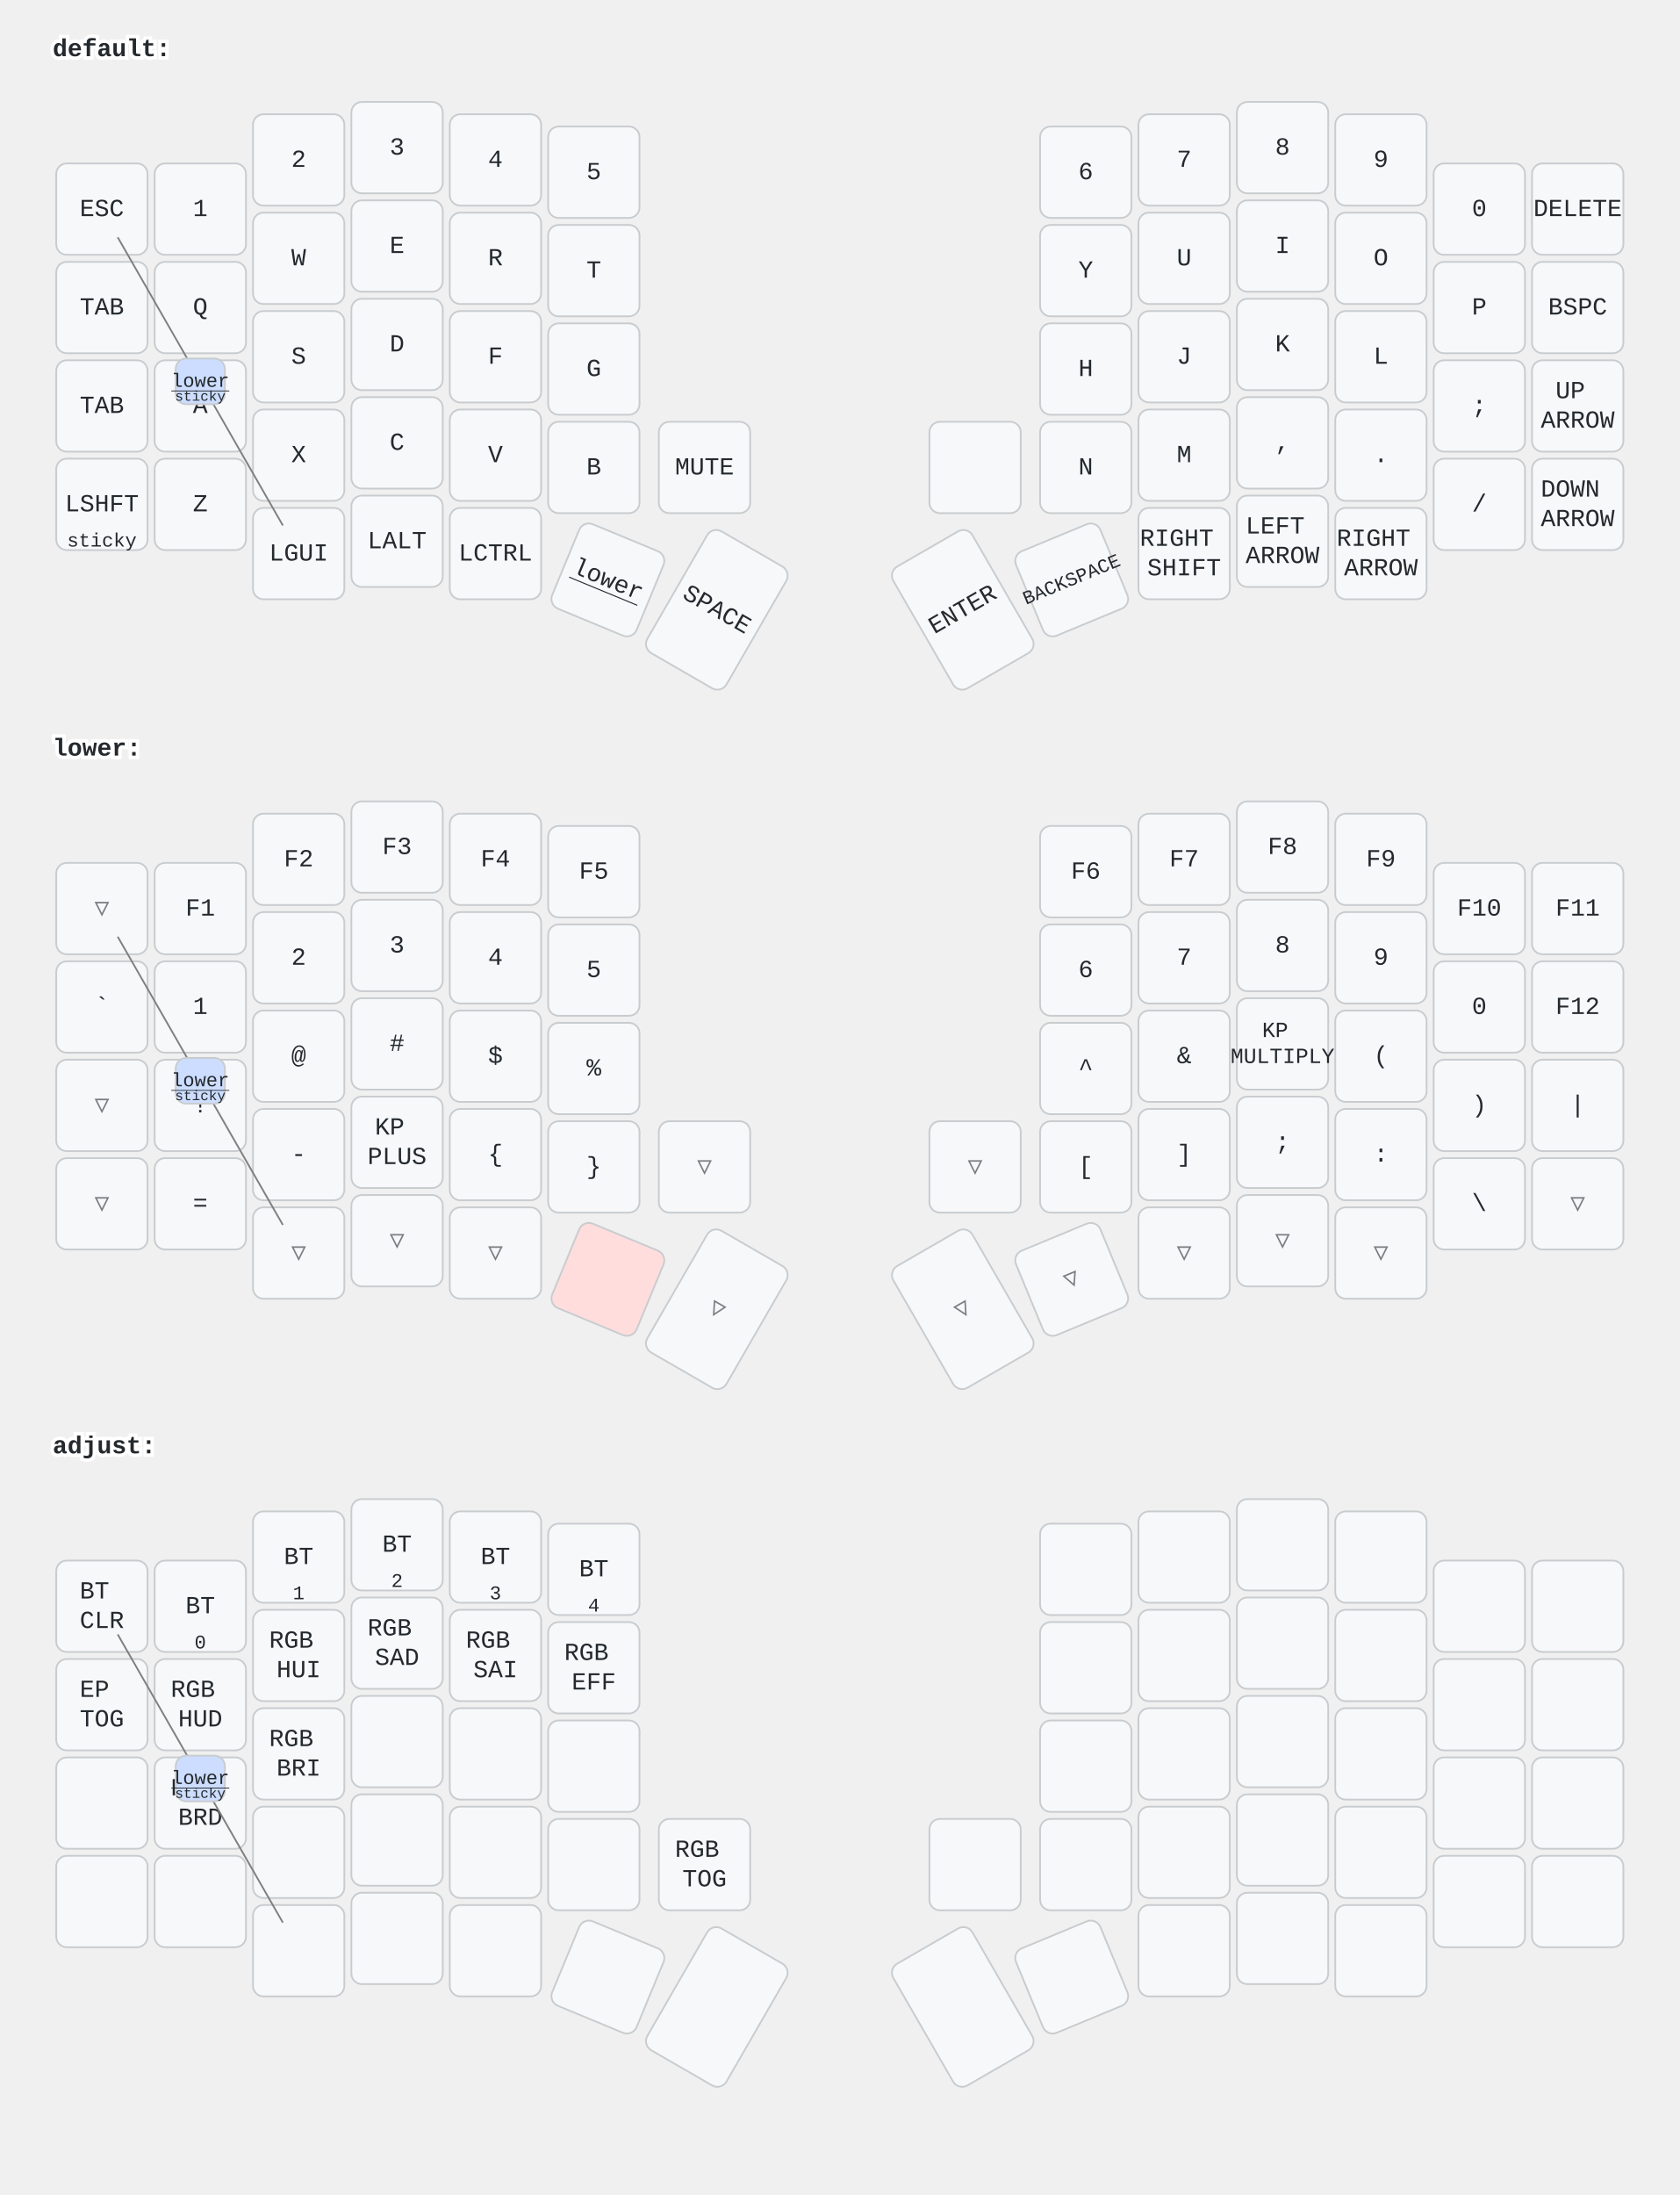
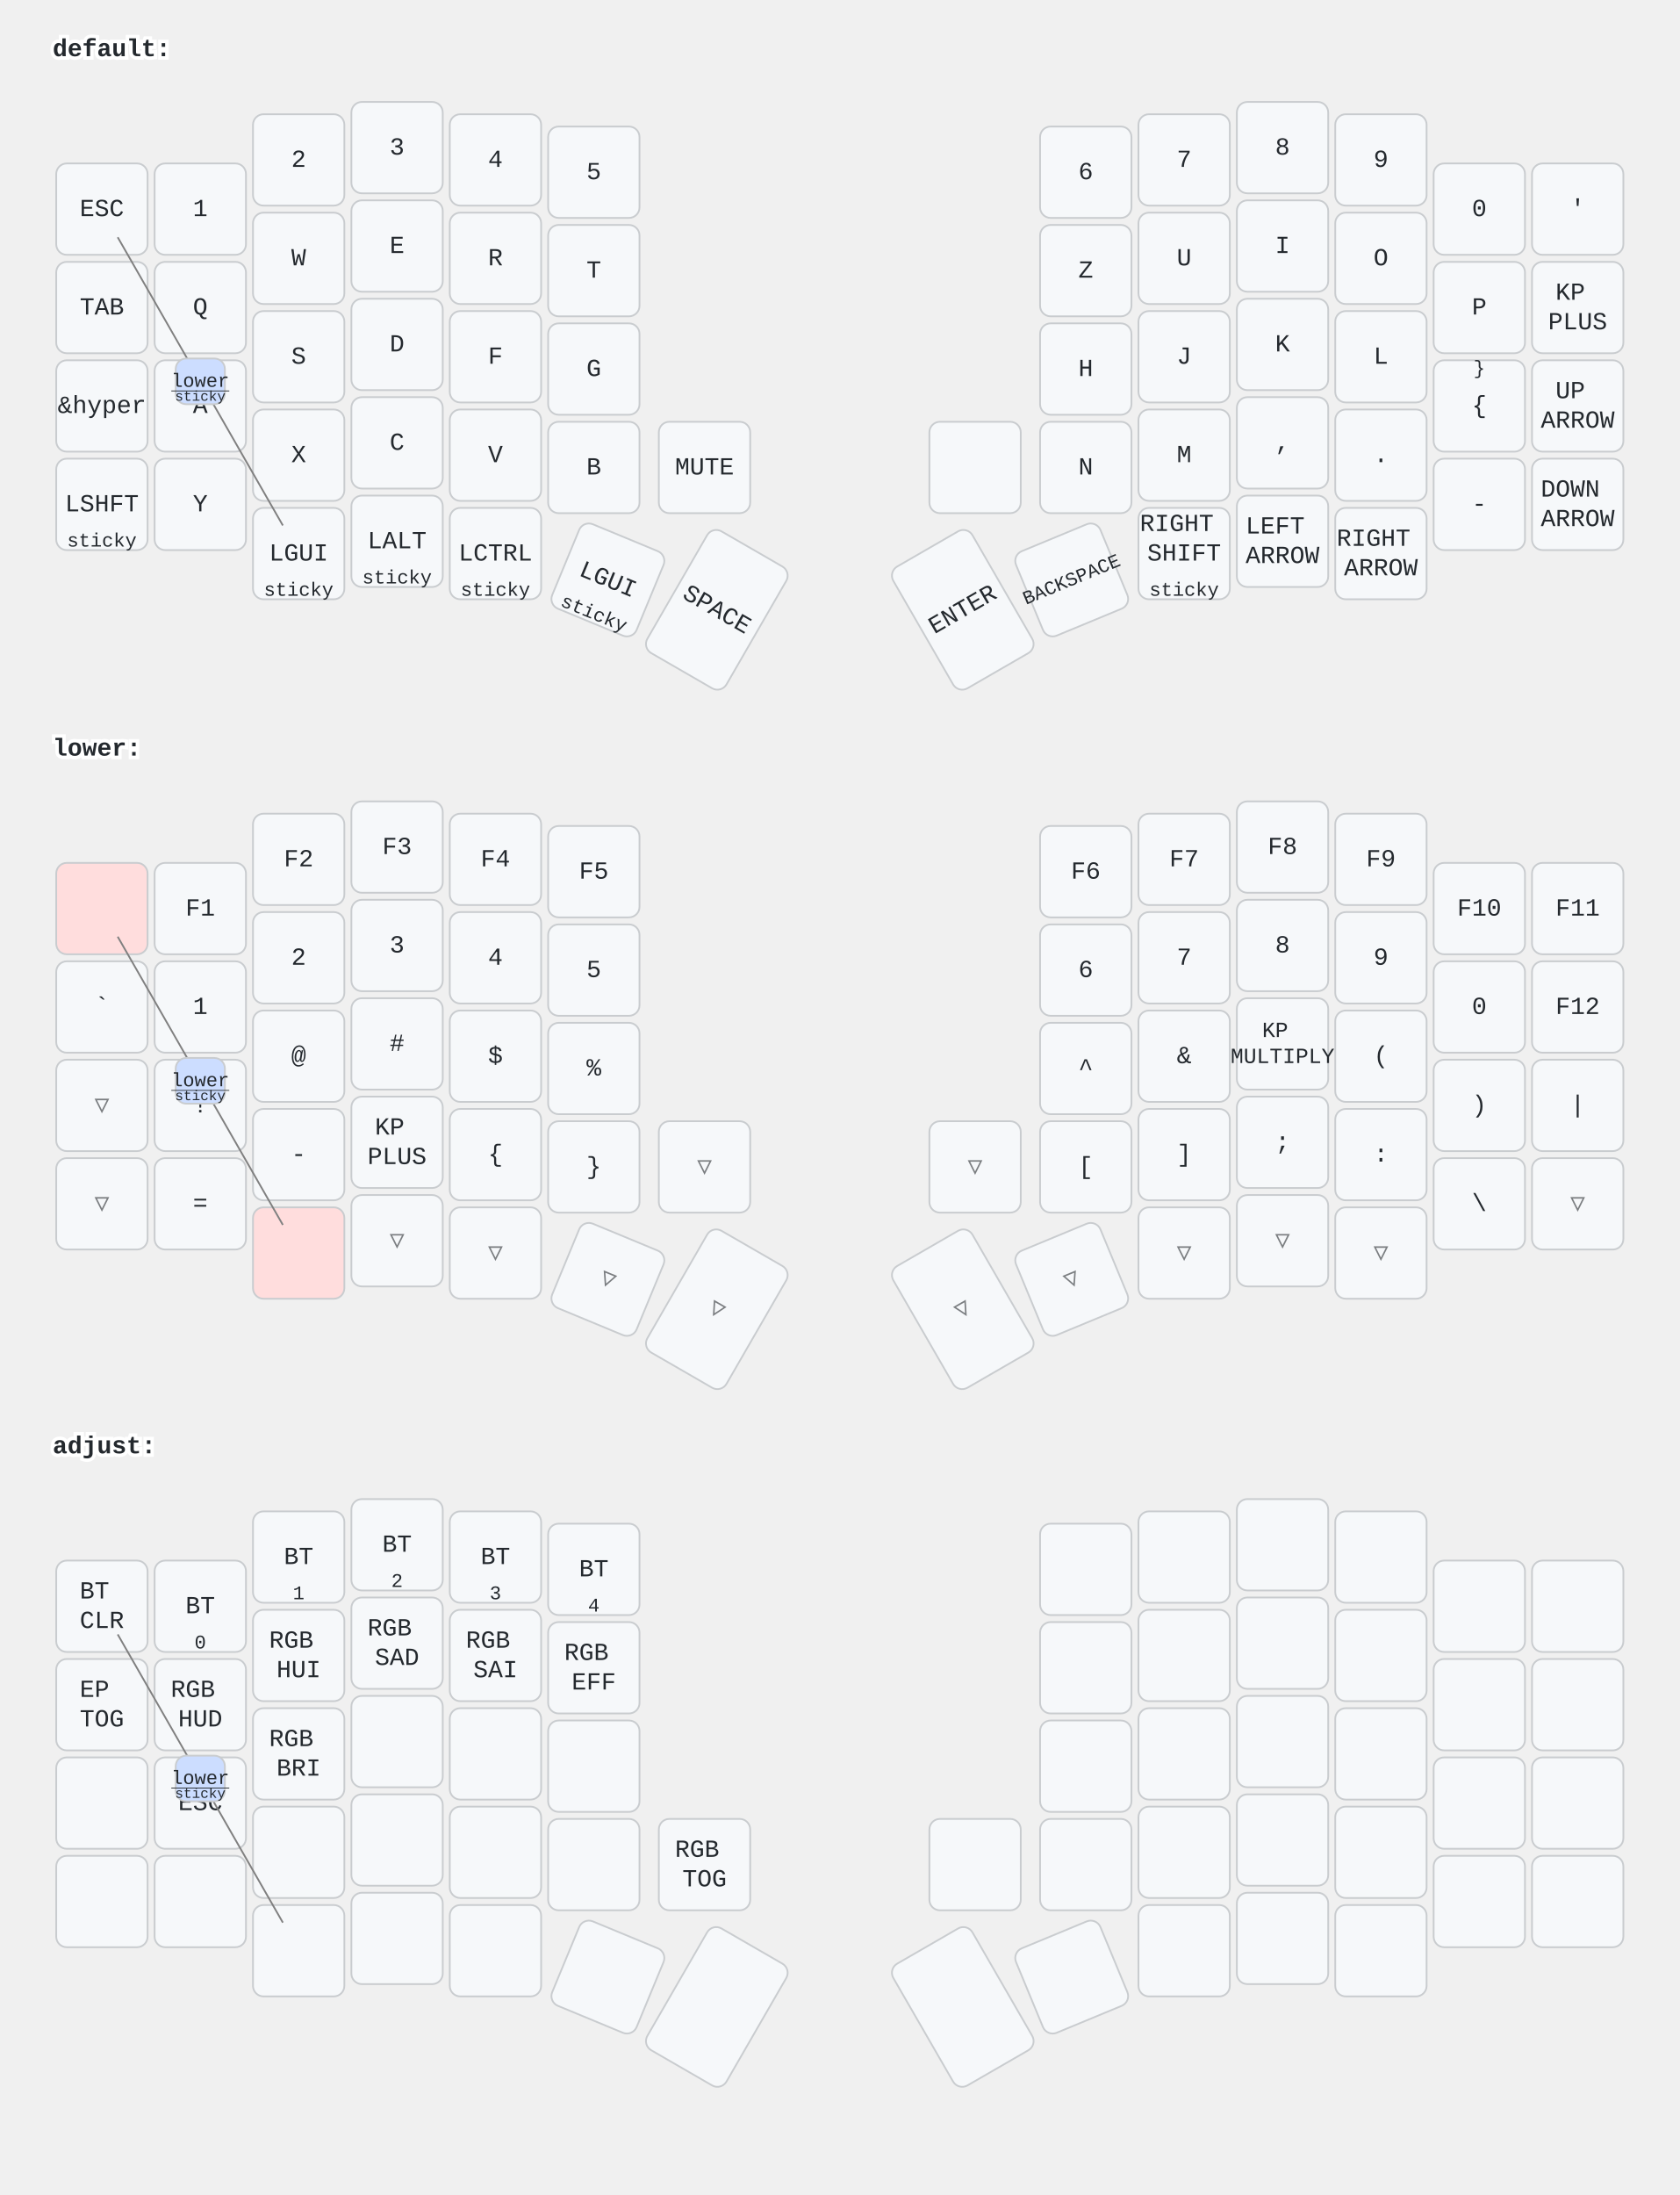
<svg xmlns="http://www.w3.org/2000/svg" width="956" height="1249" viewBox="0 0 956 1249" class="keymap">
  <style>/* inherit to force styles through use tags */
svg path {
    fill: inherit;
}

/* font and background color specifications */
svg.keymap {
    font-family: SFMono-Regular,Consolas,Liberation Mono,Menlo,monospace;
    font-size: 14px;
    font-kerning: normal;
    text-rendering: optimizeLegibility;
    fill: #24292e;
}

/* default key styling */
rect.key {
    fill: #f6f8fa;
}

rect.key, rect.combo {
    stroke: #c9cccf;
    stroke-width: 1;
}

/* default key side styling, only used is draw_key_sides is set */
rect.side {
    filter: brightness(90%);
}

/* color accent for combo boxes */
rect.combo, rect.combo-separate {
    fill: #cdf;
}

/* color accent for held keys */
rect.held, rect.combo.held {
    fill: #fdd;
}

/* color accent for ghost (optional) keys */
rect.ghost, rect.combo.ghost {
    stroke-dasharray: 4, 4;
    stroke-width: 2;
}

text {
    text-anchor: middle;
    dominant-baseline: middle;
}

/* styling for layer labels */
text.label {
    font-weight: bold;
    text-anchor: start;
    stroke: white;
    stroke-width: 4;
    paint-order: stroke;
}

/* styling for optional footer */
text.footer {
    text-anchor: end;
    dominant-baseline: auto;
    stroke: white;
    stroke-width: 4;
    paint-order: stroke;
}

/* styling for combo tap, and key non-tap label text */
text.combo, text.hold, text.shifted, text.left, text.right {
    font-size: 11px;
}

text.hold {
    text-anchor: middle;
    dominant-baseline: auto;
}

text.shifted {
    text-anchor: middle;
    dominant-baseline: hanging;
}

text.left {
    text-anchor: start;
}

text.right {
    text-anchor: end;
}

text.layer-activator {
    text-decoration: underline;
}

/* styling for hold/shifted label text in combo box */
text.combo.hold, text.combo.shifted, text.combo.left, text.combo.right {
    font-size: 8px;
}

/* lighter symbol for transparent keys */
text.trans {
    fill: #7b7e81;
}

/* styling for combo dendrons */
path.combo {
    stroke-width: 1;
    stroke: gray;
    fill: none;
}

/* Start Tabler Icons Cleanup */
/* cannot use height/width with glyphs */
.icon-tabler &gt; path {
    fill: inherit;
    stroke: inherit;
    stroke-width: 2;
}
/* hide tabler's default box */
.icon-tabler &gt; path[stroke="none"][fill="none"] {
    visibility: hidden;
}
/* End Tabler Icons Cleanup */
</style>
  <g transform="translate(30, 0)" class="layer-default">
    <text x="0" y="28" class="label" id="default">default:</text>
    <g transform="translate(0, 56)">
      <g transform="translate(28, 63)" class="key keypos-0">
        <rect rx="6" ry="6" x="-26" y="-26" width="52" height="52" class="key" />
        <text x="0" y="0" class="key tap">ESC</text>
      </g>
      <g transform="translate(84, 63)" class="key keypos-1">
        <rect rx="6" ry="6" x="-26" y="-26" width="52" height="52" class="key" />
        <text x="0" y="0" class="key tap">1</text>
      </g>
      <g transform="translate(140, 35)" class="key keypos-2">
        <rect rx="6" ry="6" x="-26" y="-26" width="52" height="52" class="key" />
        <text x="0" y="0" class="key tap">2</text>
      </g>
      <g transform="translate(196, 28)" class="key keypos-3">
        <rect rx="6" ry="6" x="-26" y="-26" width="52" height="52" class="key" />
        <text x="0" y="0" class="key tap">3</text>
      </g>
      <g transform="translate(252, 35)" class="key keypos-4">
        <rect rx="6" ry="6" x="-26" y="-26" width="52" height="52" class="key" />
        <text x="0" y="0" class="key tap">4</text>
      </g>
      <g transform="translate(308, 42)" class="key keypos-5">
        <rect rx="6" ry="6" x="-26" y="-26" width="52" height="52" class="key" />
        <text x="0" y="0" class="key tap">5</text>
      </g>
      <g transform="translate(588, 42)" class="key keypos-6">
        <rect rx="6" ry="6" x="-26" y="-26" width="52" height="52" class="key" />
        <text x="0" y="0" class="key tap">6</text>
      </g>
      <g transform="translate(644, 35)" class="key keypos-7">
        <rect rx="6" ry="6" x="-26" y="-26" width="52" height="52" class="key" />
        <text x="0" y="0" class="key tap">7</text>
      </g>
      <g transform="translate(700, 28)" class="key keypos-8">
        <rect rx="6" ry="6" x="-26" y="-26" width="52" height="52" class="key" />
        <text x="0" y="0" class="key tap">8</text>
      </g>
      <g transform="translate(756, 35)" class="key keypos-9">
        <rect rx="6" ry="6" x="-26" y="-26" width="52" height="52" class="key" />
        <text x="0" y="0" class="key tap">9</text>
      </g>
      <g transform="translate(812, 63)" class="key keypos-10">
        <rect rx="6" ry="6" x="-26" y="-26" width="52" height="52" class="key" />
        <text x="0" y="0" class="key tap">0</text>
      </g>
      <g transform="translate(868, 63)" class="key keypos-11">
        <rect rx="6" ry="6" x="-26" y="-26" width="52" height="52" class="key" />
-         <text x="0" y="0" class="key tap">DELETE</text>
+         <text x="0" y="0" class="key tap">'</text>
      </g>
      <g transform="translate(28, 119)" class="key keypos-12">
        <rect rx="6" ry="6" x="-26" y="-26" width="52" height="52" class="key" />
        <text x="0" y="0" class="key tap">TAB</text>
      </g>
      <g transform="translate(84, 119)" class="key keypos-13">
        <rect rx="6" ry="6" x="-26" y="-26" width="52" height="52" class="key" />
        <text x="0" y="0" class="key tap">Q</text>
      </g>
      <g transform="translate(140, 91)" class="key keypos-14">
        <rect rx="6" ry="6" x="-26" y="-26" width="52" height="52" class="key" />
        <text x="0" y="0" class="key tap">W</text>
      </g>
      <g transform="translate(196, 84)" class="key keypos-15">
        <rect rx="6" ry="6" x="-26" y="-26" width="52" height="52" class="key" />
        <text x="0" y="0" class="key tap">E</text>
      </g>
      <g transform="translate(252, 91)" class="key keypos-16">
        <rect rx="6" ry="6" x="-26" y="-26" width="52" height="52" class="key" />
        <text x="0" y="0" class="key tap">R</text>
      </g>
      <g transform="translate(308, 98)" class="key keypos-17">
        <rect rx="6" ry="6" x="-26" y="-26" width="52" height="52" class="key" />
        <text x="0" y="0" class="key tap">T</text>
      </g>
      <g transform="translate(588, 98)" class="key keypos-18">
        <rect rx="6" ry="6" x="-26" y="-26" width="52" height="52" class="key" />
-         <text x="0" y="0" class="key tap">Y</text>
+         <text x="0" y="0" class="key tap">Z</text>
      </g>
      <g transform="translate(644, 91)" class="key keypos-19">
        <rect rx="6" ry="6" x="-26" y="-26" width="52" height="52" class="key" />
        <text x="0" y="0" class="key tap">U</text>
      </g>
      <g transform="translate(700, 84)" class="key keypos-20">
        <rect rx="6" ry="6" x="-26" y="-26" width="52" height="52" class="key" />
        <text x="0" y="0" class="key tap">I</text>
      </g>
      <g transform="translate(756, 91)" class="key keypos-21">
        <rect rx="6" ry="6" x="-26" y="-26" width="52" height="52" class="key" />
        <text x="0" y="0" class="key tap">O</text>
      </g>
      <g transform="translate(812, 119)" class="key keypos-22">
        <rect rx="6" ry="6" x="-26" y="-26" width="52" height="52" class="key" />
        <text x="0" y="0" class="key tap">P</text>
      </g>
      <g transform="translate(868, 119)" class="key keypos-23">
        <rect rx="6" ry="6" x="-26" y="-26" width="52" height="52" class="key" />
-         <text x="0" y="0" class="key tap">BSPC</text>
+         <text x="0" y="0" class="key tap">
+           <tspan x="0" dy="-0.6em">KP</tspan>
+           <tspan x="0" dy="1.2em">PLUS</tspan>
+         </text>
      </g>
      <g transform="translate(28, 175)" class="key keypos-24">
        <rect rx="6" ry="6" x="-26" y="-26" width="52" height="52" class="key" />
-         <text x="0" y="0" class="key tap">TAB</text>
+         <text x="0" y="0" class="key tap">&amp;hyper</text>
      </g>
      <g transform="translate(84, 175)" class="key keypos-25">
        <rect rx="6" ry="6" x="-26" y="-26" width="52" height="52" class="key" />
        <text x="0" y="0" class="key tap">A</text>
      </g>
      <g transform="translate(140, 147)" class="key keypos-26">
        <rect rx="6" ry="6" x="-26" y="-26" width="52" height="52" class="key" />
        <text x="0" y="0" class="key tap">S</text>
      </g>
      <g transform="translate(196, 140)" class="key keypos-27">
        <rect rx="6" ry="6" x="-26" y="-26" width="52" height="52" class="key" />
        <text x="0" y="0" class="key tap">D</text>
      </g>
      <g transform="translate(252, 147)" class="key keypos-28">
        <rect rx="6" ry="6" x="-26" y="-26" width="52" height="52" class="key" />
        <text x="0" y="0" class="key tap">F</text>
      </g>
      <g transform="translate(308, 154)" class="key keypos-29">
        <rect rx="6" ry="6" x="-26" y="-26" width="52" height="52" class="key" />
        <text x="0" y="0" class="key tap">G</text>
      </g>
      <g transform="translate(588, 154)" class="key keypos-30">
        <rect rx="6" ry="6" x="-26" y="-26" width="52" height="52" class="key" />
        <text x="0" y="0" class="key tap">H</text>
      </g>
      <g transform="translate(644, 147)" class="key keypos-31">
        <rect rx="6" ry="6" x="-26" y="-26" width="52" height="52" class="key" />
        <text x="0" y="0" class="key tap">J</text>
      </g>
      <g transform="translate(700, 140)" class="key keypos-32">
        <rect rx="6" ry="6" x="-26" y="-26" width="52" height="52" class="key" />
        <text x="0" y="0" class="key tap">K</text>
      </g>
      <g transform="translate(756, 147)" class="key keypos-33">
        <rect rx="6" ry="6" x="-26" y="-26" width="52" height="52" class="key" />
        <text x="0" y="0" class="key tap">L</text>
      </g>
      <g transform="translate(812, 175)" class="key keypos-34">
        <rect rx="6" ry="6" x="-26" y="-26" width="52" height="52" class="key" />
-         <text x="0" y="0" class="key tap">;</text>
+         <text x="0" y="0" class="key tap">{</text>
+         <text x="0" y="-24" class="key shifted">}</text>
      </g>
      <g transform="translate(868, 175)" class="key keypos-35">
        <rect rx="6" ry="6" x="-26" y="-26" width="52" height="52" class="key" />
        <text x="0" y="0" class="key tap">
          <tspan x="0" dy="-0.6em">UP</tspan>
          <tspan x="0" dy="1.2em">ARROW</tspan>
        </text>
      </g>
      <g transform="translate(28, 231)" class="key keypos-36">
        <rect rx="6" ry="6" x="-26" y="-26" width="52" height="52" class="key" />
        <text x="0" y="0" class="key tap">LSHFT</text>
        <text x="0" y="24" class="key hold">sticky</text>
      </g>
      <g transform="translate(84, 231)" class="key keypos-37">
        <rect rx="6" ry="6" x="-26" y="-26" width="52" height="52" class="key" />
-         <text x="0" y="0" class="key tap">Z</text>
+         <text x="0" y="0" class="key tap">Y</text>
      </g>
      <g transform="translate(140, 203)" class="key keypos-38">
        <rect rx="6" ry="6" x="-26" y="-26" width="52" height="52" class="key" />
        <text x="0" y="0" class="key tap">X</text>
      </g>
      <g transform="translate(196, 196)" class="key keypos-39">
        <rect rx="6" ry="6" x="-26" y="-26" width="52" height="52" class="key" />
        <text x="0" y="0" class="key tap">C</text>
      </g>
      <g transform="translate(252, 203)" class="key keypos-40">
        <rect rx="6" ry="6" x="-26" y="-26" width="52" height="52" class="key" />
        <text x="0" y="0" class="key tap">V</text>
      </g>
      <g transform="translate(308, 210)" class="key keypos-41">
        <rect rx="6" ry="6" x="-26" y="-26" width="52" height="52" class="key" />
        <text x="0" y="0" class="key tap">B</text>
      </g>
      <g transform="translate(371, 210)" class="key keypos-42">
        <rect rx="6" ry="6" x="-26" y="-26" width="52" height="52" class="key" />
        <text x="0" y="0" class="key tap">MUTE</text>
      </g>
      <g transform="translate(525, 210)" class="key keypos-43">
        <rect rx="6" ry="6" x="-26" y="-26" width="52" height="52" class="key" />
      </g>
      <g transform="translate(588, 210)" class="key keypos-44">
        <rect rx="6" ry="6" x="-26" y="-26" width="52" height="52" class="key" />
        <text x="0" y="0" class="key tap">N</text>
      </g>
      <g transform="translate(644, 203)" class="key keypos-45">
        <rect rx="6" ry="6" x="-26" y="-26" width="52" height="52" class="key" />
        <text x="0" y="0" class="key tap">M</text>
      </g>
      <g transform="translate(700, 196)" class="key keypos-46">
        <rect rx="6" ry="6" x="-26" y="-26" width="52" height="52" class="key" />
        <text x="0" y="0" class="key tap">,</text>
      </g>
      <g transform="translate(756, 203)" class="key keypos-47">
        <rect rx="6" ry="6" x="-26" y="-26" width="52" height="52" class="key" />
        <text x="0" y="0" class="key tap">.</text>
      </g>
      <g transform="translate(812, 231)" class="key keypos-48">
        <rect rx="6" ry="6" x="-26" y="-26" width="52" height="52" class="key" />
-         <text x="0" y="0" class="key tap">/</text>
+         <text x="0" y="0" class="key tap">-</text>
      </g>
      <g transform="translate(868, 231)" class="key keypos-49">
        <rect rx="6" ry="6" x="-26" y="-26" width="52" height="52" class="key" />
        <text x="0" y="0" class="key tap">
          <tspan x="0" dy="-0.6em">DOWN</tspan>
          <tspan x="0" dy="1.2em">ARROW</tspan>
        </text>
      </g>
      <g transform="translate(140, 259)" class="key keypos-50">
        <rect rx="6" ry="6" x="-26" y="-26" width="52" height="52" class="key" />
        <text x="0" y="0" class="key tap">LGUI</text>
+         <text x="0" y="24" class="key hold">sticky</text>
      </g>
      <g transform="translate(196, 252)" class="key keypos-51">
        <rect rx="6" ry="6" x="-26" y="-26" width="52" height="52" class="key" />
        <text x="0" y="0" class="key tap">LALT</text>
+         <text x="0" y="24" class="key hold">sticky</text>
      </g>
      <g transform="translate(252, 259)" class="key keypos-52">
        <rect rx="6" ry="6" x="-26" y="-26" width="52" height="52" class="key" />
        <text x="0" y="0" class="key tap">LCTRL</text>
+         <text x="0" y="24" class="key hold">sticky</text>
      </g>
      <g transform="translate(316, 274) rotate(22.5)" class="key keypos-53">
        <rect rx="6" ry="6" x="-26" y="-26" width="52" height="52" class="key" />
-         <a href="#lower">
-           <text x="0" y="0" class="key tap layer-activator">lower</text>
-         </a>
+         <text x="0" y="0" class="key tap">LGUI</text>
+         <text x="0" y="24" class="key hold">sticky</text>
      </g>
      <g transform="translate(378, 291) rotate(30.0)" class="key keypos-54">
        <rect rx="6" ry="6" x="-26" y="-40" width="52" height="80" class="key" />
        <text x="0" y="0" class="key tap">SPACE</text>
      </g>
      <g transform="translate(518, 291) rotate(-30.0)" class="key keypos-55">
        <rect rx="6" ry="6" x="-26" y="-40" width="52" height="80" class="key" />
        <text x="0" y="0" class="key tap">ENTER</text>
      </g>
      <g transform="translate(580, 274) rotate(-22.5)" class="key keypos-56">
        <rect rx="6" ry="6" x="-26" y="-26" width="52" height="52" class="key" />
        <text x="0" y="0" class="key tap">
          <tspan style="font-size: 78%">BACKSPACE</tspan>
        </text>
      </g>
      <g transform="translate(644, 259)" class="key keypos-57">
        <rect rx="6" ry="6" x="-26" y="-26" width="52" height="52" class="key" />
        <text x="0" y="0" class="key tap">
-           <tspan x="0" dy="-0.6em">RIGHT</tspan>
+           <tspan x="0" dy="-1.2em">RIGHT</tspan>
          <tspan x="0" dy="1.2em">SHIFT</tspan>
        </text>
+         <text x="0" y="24" class="key hold">sticky</text>
      </g>
      <g transform="translate(700, 252)" class="key keypos-58">
        <rect rx="6" ry="6" x="-26" y="-26" width="52" height="52" class="key" />
        <text x="0" y="0" class="key tap">
          <tspan x="0" dy="-0.6em">LEFT</tspan>
          <tspan x="0" dy="1.2em">ARROW</tspan>
        </text>
      </g>
      <g transform="translate(756, 259)" class="key keypos-59">
        <rect rx="6" ry="6" x="-26" y="-26" width="52" height="52" class="key" />
        <text x="0" y="0" class="key tap">
          <tspan x="0" dy="-0.6em">RIGHT</tspan>
          <tspan x="0" dy="1.2em">ARROW</tspan>
        </text>
      </g>
      <g class="combo combopos-0">
        <path d="M84,161 l-47,-82" class="combo" />
        <path d="M84,161 l47,82" class="combo" />
        <rect rx="6" ry="6" x="70" y="148" width="28" height="26" class="combo" />
        <a href="#lower">
          <text x="84" y="161" class="combo tap layer-activator">lower</text>
        </a>
        <text x="84" y="172" class="combo hold">sticky</text>
      </g>
    </g>
  </g>
  <g transform="translate(30, 398)" class="layer-lower">
    <text x="0" y="28" class="label" id="lower">lower:</text>
    <g transform="translate(0, 56)">
-       <g transform="translate(28, 63)" class="key trans keypos-0">
-         <rect rx="6" ry="6" x="-26" y="-26" width="52" height="52" class="key trans" />
-         <text x="0" y="0" class="key trans tap">▽</text>
+       <g transform="translate(28, 63)" class="key held keypos-0">
+         <rect rx="6" ry="6" x="-26" y="-26" width="52" height="52" class="key held" />
      </g>
      <g transform="translate(84, 63)" class="key keypos-1">
        <rect rx="6" ry="6" x="-26" y="-26" width="52" height="52" class="key" />
        <text x="0" y="0" class="key tap">F1</text>
      </g>
      <g transform="translate(140, 35)" class="key keypos-2">
        <rect rx="6" ry="6" x="-26" y="-26" width="52" height="52" class="key" />
        <text x="0" y="0" class="key tap">F2</text>
      </g>
      <g transform="translate(196, 28)" class="key keypos-3">
        <rect rx="6" ry="6" x="-26" y="-26" width="52" height="52" class="key" />
        <text x="0" y="0" class="key tap">F3</text>
      </g>
      <g transform="translate(252, 35)" class="key keypos-4">
        <rect rx="6" ry="6" x="-26" y="-26" width="52" height="52" class="key" />
        <text x="0" y="0" class="key tap">F4</text>
      </g>
      <g transform="translate(308, 42)" class="key keypos-5">
        <rect rx="6" ry="6" x="-26" y="-26" width="52" height="52" class="key" />
        <text x="0" y="0" class="key tap">F5</text>
      </g>
      <g transform="translate(588, 42)" class="key keypos-6">
        <rect rx="6" ry="6" x="-26" y="-26" width="52" height="52" class="key" />
        <text x="0" y="0" class="key tap">F6</text>
      </g>
      <g transform="translate(644, 35)" class="key keypos-7">
        <rect rx="6" ry="6" x="-26" y="-26" width="52" height="52" class="key" />
        <text x="0" y="0" class="key tap">F7</text>
      </g>
      <g transform="translate(700, 28)" class="key keypos-8">
        <rect rx="6" ry="6" x="-26" y="-26" width="52" height="52" class="key" />
        <text x="0" y="0" class="key tap">F8</text>
      </g>
      <g transform="translate(756, 35)" class="key keypos-9">
        <rect rx="6" ry="6" x="-26" y="-26" width="52" height="52" class="key" />
        <text x="0" y="0" class="key tap">F9</text>
      </g>
      <g transform="translate(812, 63)" class="key keypos-10">
        <rect rx="6" ry="6" x="-26" y="-26" width="52" height="52" class="key" />
        <text x="0" y="0" class="key tap">F10</text>
      </g>
      <g transform="translate(868, 63)" class="key keypos-11">
        <rect rx="6" ry="6" x="-26" y="-26" width="52" height="52" class="key" />
        <text x="0" y="0" class="key tap">F11</text>
      </g>
      <g transform="translate(28, 119)" class="key keypos-12">
        <rect rx="6" ry="6" x="-26" y="-26" width="52" height="52" class="key" />
        <text x="0" y="0" class="key tap">`</text>
      </g>
      <g transform="translate(84, 119)" class="key keypos-13">
        <rect rx="6" ry="6" x="-26" y="-26" width="52" height="52" class="key" />
        <text x="0" y="0" class="key tap">1</text>
      </g>
      <g transform="translate(140, 91)" class="key keypos-14">
        <rect rx="6" ry="6" x="-26" y="-26" width="52" height="52" class="key" />
        <text x="0" y="0" class="key tap">2</text>
      </g>
      <g transform="translate(196, 84)" class="key keypos-15">
        <rect rx="6" ry="6" x="-26" y="-26" width="52" height="52" class="key" />
        <text x="0" y="0" class="key tap">3</text>
      </g>
      <g transform="translate(252, 91)" class="key keypos-16">
        <rect rx="6" ry="6" x="-26" y="-26" width="52" height="52" class="key" />
        <text x="0" y="0" class="key tap">4</text>
      </g>
      <g transform="translate(308, 98)" class="key keypos-17">
        <rect rx="6" ry="6" x="-26" y="-26" width="52" height="52" class="key" />
        <text x="0" y="0" class="key tap">5</text>
      </g>
      <g transform="translate(588, 98)" class="key keypos-18">
        <rect rx="6" ry="6" x="-26" y="-26" width="52" height="52" class="key" />
        <text x="0" y="0" class="key tap">6</text>
      </g>
      <g transform="translate(644, 91)" class="key keypos-19">
        <rect rx="6" ry="6" x="-26" y="-26" width="52" height="52" class="key" />
        <text x="0" y="0" class="key tap">7</text>
      </g>
      <g transform="translate(700, 84)" class="key keypos-20">
        <rect rx="6" ry="6" x="-26" y="-26" width="52" height="52" class="key" />
        <text x="0" y="0" class="key tap">8</text>
      </g>
      <g transform="translate(756, 91)" class="key keypos-21">
        <rect rx="6" ry="6" x="-26" y="-26" width="52" height="52" class="key" />
        <text x="0" y="0" class="key tap">9</text>
      </g>
      <g transform="translate(812, 119)" class="key keypos-22">
        <rect rx="6" ry="6" x="-26" y="-26" width="52" height="52" class="key" />
        <text x="0" y="0" class="key tap">0</text>
      </g>
      <g transform="translate(868, 119)" class="key keypos-23">
        <rect rx="6" ry="6" x="-26" y="-26" width="52" height="52" class="key" />
        <text x="0" y="0" class="key tap">F12</text>
      </g>
      <g transform="translate(28, 175)" class="key trans keypos-24">
        <rect rx="6" ry="6" x="-26" y="-26" width="52" height="52" class="key trans" />
        <text x="0" y="0" class="key trans tap">▽</text>
      </g>
      <g transform="translate(84, 175)" class="key keypos-25">
        <rect rx="6" ry="6" x="-26" y="-26" width="52" height="52" class="key" />
        <text x="0" y="0" class="key tap">!</text>
      </g>
      <g transform="translate(140, 147)" class="key keypos-26">
        <rect rx="6" ry="6" x="-26" y="-26" width="52" height="52" class="key" />
        <text x="0" y="0" class="key tap">@</text>
      </g>
      <g transform="translate(196, 140)" class="key keypos-27">
        <rect rx="6" ry="6" x="-26" y="-26" width="52" height="52" class="key" />
        <text x="0" y="0" class="key tap">#</text>
      </g>
      <g transform="translate(252, 147)" class="key keypos-28">
        <rect rx="6" ry="6" x="-26" y="-26" width="52" height="52" class="key" />
        <text x="0" y="0" class="key tap">$</text>
      </g>
      <g transform="translate(308, 154)" class="key keypos-29">
        <rect rx="6" ry="6" x="-26" y="-26" width="52" height="52" class="key" />
        <text x="0" y="0" class="key tap">%</text>
      </g>
      <g transform="translate(588, 154)" class="key keypos-30">
        <rect rx="6" ry="6" x="-26" y="-26" width="52" height="52" class="key" />
        <text x="0" y="0" class="key tap">^</text>
      </g>
      <g transform="translate(644, 147)" class="key keypos-31">
        <rect rx="6" ry="6" x="-26" y="-26" width="52" height="52" class="key" />
        <text x="0" y="0" class="key tap">&amp;</text>
      </g>
      <g transform="translate(700, 140)" class="key keypos-32">
        <rect rx="6" ry="6" x="-26" y="-26" width="52" height="52" class="key" />
        <text x="0" y="0" class="key tap">
          <tspan x="0" dy="-0.6em" style="font-size: 88%">KP</tspan>
          <tspan x="0" dy="1.2em" style="font-size: 88%">MULTIPLY</tspan>
        </text>
      </g>
      <g transform="translate(756, 147)" class="key keypos-33">
        <rect rx="6" ry="6" x="-26" y="-26" width="52" height="52" class="key" />
        <text x="0" y="0" class="key tap">(</text>
      </g>
      <g transform="translate(812, 175)" class="key keypos-34">
        <rect rx="6" ry="6" x="-26" y="-26" width="52" height="52" class="key" />
        <text x="0" y="0" class="key tap">)</text>
      </g>
      <g transform="translate(868, 175)" class="key keypos-35">
        <rect rx="6" ry="6" x="-26" y="-26" width="52" height="52" class="key" />
        <text x="0" y="0" class="key tap">|</text>
      </g>
      <g transform="translate(28, 231)" class="key trans keypos-36">
        <rect rx="6" ry="6" x="-26" y="-26" width="52" height="52" class="key trans" />
        <text x="0" y="0" class="key trans tap">▽</text>
      </g>
      <g transform="translate(84, 231)" class="key keypos-37">
        <rect rx="6" ry="6" x="-26" y="-26" width="52" height="52" class="key" />
        <text x="0" y="0" class="key tap">=</text>
      </g>
      <g transform="translate(140, 203)" class="key keypos-38">
        <rect rx="6" ry="6" x="-26" y="-26" width="52" height="52" class="key" />
        <text x="0" y="0" class="key tap">-</text>
      </g>
      <g transform="translate(196, 196)" class="key keypos-39">
        <rect rx="6" ry="6" x="-26" y="-26" width="52" height="52" class="key" />
        <text x="0" y="0" class="key tap">
          <tspan x="0" dy="-0.6em">KP</tspan>
          <tspan x="0" dy="1.2em">PLUS</tspan>
        </text>
      </g>
      <g transform="translate(252, 203)" class="key keypos-40">
        <rect rx="6" ry="6" x="-26" y="-26" width="52" height="52" class="key" />
        <text x="0" y="0" class="key tap">{</text>
      </g>
      <g transform="translate(308, 210)" class="key keypos-41">
        <rect rx="6" ry="6" x="-26" y="-26" width="52" height="52" class="key" />
        <text x="0" y="0" class="key tap">}</text>
      </g>
      <g transform="translate(371, 210)" class="key trans keypos-42">
        <rect rx="6" ry="6" x="-26" y="-26" width="52" height="52" class="key trans" />
        <text x="0" y="0" class="key trans tap">▽</text>
      </g>
      <g transform="translate(525, 210)" class="key trans keypos-43">
        <rect rx="6" ry="6" x="-26" y="-26" width="52" height="52" class="key trans" />
        <text x="0" y="0" class="key trans tap">▽</text>
      </g>
      <g transform="translate(588, 210)" class="key keypos-44">
        <rect rx="6" ry="6" x="-26" y="-26" width="52" height="52" class="key" />
        <text x="0" y="0" class="key tap">[</text>
      </g>
      <g transform="translate(644, 203)" class="key keypos-45">
        <rect rx="6" ry="6" x="-26" y="-26" width="52" height="52" class="key" />
        <text x="0" y="0" class="key tap">]</text>
      </g>
      <g transform="translate(700, 196)" class="key keypos-46">
        <rect rx="6" ry="6" x="-26" y="-26" width="52" height="52" class="key" />
        <text x="0" y="0" class="key tap">;</text>
      </g>
      <g transform="translate(756, 203)" class="key keypos-47">
        <rect rx="6" ry="6" x="-26" y="-26" width="52" height="52" class="key" />
        <text x="0" y="0" class="key tap">:</text>
      </g>
      <g transform="translate(812, 231)" class="key keypos-48">
        <rect rx="6" ry="6" x="-26" y="-26" width="52" height="52" class="key" />
        <text x="0" y="0" class="key tap">\</text>
      </g>
      <g transform="translate(868, 231)" class="key trans keypos-49">
        <rect rx="6" ry="6" x="-26" y="-26" width="52" height="52" class="key trans" />
        <text x="0" y="0" class="key trans tap">▽</text>
      </g>
-       <g transform="translate(140, 259)" class="key trans keypos-50">
-         <rect rx="6" ry="6" x="-26" y="-26" width="52" height="52" class="key trans" />
-         <text x="0" y="0" class="key trans tap">▽</text>
+       <g transform="translate(140, 259)" class="key held keypos-50">
+         <rect rx="6" ry="6" x="-26" y="-26" width="52" height="52" class="key held" />
      </g>
      <g transform="translate(196, 252)" class="key trans keypos-51">
        <rect rx="6" ry="6" x="-26" y="-26" width="52" height="52" class="key trans" />
        <text x="0" y="0" class="key trans tap">▽</text>
      </g>
      <g transform="translate(252, 259)" class="key trans keypos-52">
        <rect rx="6" ry="6" x="-26" y="-26" width="52" height="52" class="key trans" />
        <text x="0" y="0" class="key trans tap">▽</text>
      </g>
-       <g transform="translate(316, 274) rotate(22.5)" class="key held keypos-53">
-         <rect rx="6" ry="6" x="-26" y="-26" width="52" height="52" class="key held" />
+       <g transform="translate(316, 274) rotate(22.5)" class="key trans keypos-53">
+         <rect rx="6" ry="6" x="-26" y="-26" width="52" height="52" class="key trans" />
+         <text x="0" y="0" class="key trans tap">▽</text>
      </g>
      <g transform="translate(378, 291) rotate(30.0)" class="key trans keypos-54">
        <rect rx="6" ry="6" x="-26" y="-40" width="52" height="80" class="key trans" />
        <text x="0" y="0" class="key trans tap">▽</text>
      </g>
      <g transform="translate(518, 291) rotate(-30.0)" class="key trans keypos-55">
        <rect rx="6" ry="6" x="-26" y="-40" width="52" height="80" class="key trans" />
        <text x="0" y="0" class="key trans tap">▽</text>
      </g>
      <g transform="translate(580, 274) rotate(-22.5)" class="key trans keypos-56">
        <rect rx="6" ry="6" x="-26" y="-26" width="52" height="52" class="key trans" />
        <text x="0" y="0" class="key trans tap">▽</text>
      </g>
      <g transform="translate(644, 259)" class="key trans keypos-57">
        <rect rx="6" ry="6" x="-26" y="-26" width="52" height="52" class="key trans" />
        <text x="0" y="0" class="key trans tap">▽</text>
      </g>
      <g transform="translate(700, 252)" class="key trans keypos-58">
        <rect rx="6" ry="6" x="-26" y="-26" width="52" height="52" class="key trans" />
        <text x="0" y="0" class="key trans tap">▽</text>
      </g>
      <g transform="translate(756, 259)" class="key trans keypos-59">
        <rect rx="6" ry="6" x="-26" y="-26" width="52" height="52" class="key trans" />
        <text x="0" y="0" class="key trans tap">▽</text>
      </g>
      <g class="combo combopos-0">
        <path d="M84,161 l-47,-82" class="combo" />
        <path d="M84,161 l47,82" class="combo" />
        <rect rx="6" ry="6" x="70" y="148" width="28" height="26" class="combo" />
        <a href="#lower">
          <text x="84" y="161" class="combo tap layer-activator">lower</text>
        </a>
        <text x="84" y="172" class="combo hold">sticky</text>
      </g>
    </g>
  </g>
  <g transform="translate(30, 795)" class="layer-adjust">
    <text x="0" y="28" class="label" id="adjust">adjust:</text>
    <g transform="translate(0, 56)">
      <g transform="translate(28, 63)" class="key keypos-0">
        <rect rx="6" ry="6" x="-26" y="-26" width="52" height="52" class="key" />
        <text x="0" y="0" class="key tap">
          <tspan x="0" dy="-0.6em">BT</tspan>
          <tspan x="0" dy="1.2em">CLR</tspan>
        </text>
      </g>
      <g transform="translate(84, 63)" class="key keypos-1">
        <rect rx="6" ry="6" x="-26" y="-26" width="52" height="52" class="key" />
        <text x="0" y="0" class="key tap">BT</text>
        <text x="0" y="24" class="key hold">0</text>
      </g>
      <g transform="translate(140, 35)" class="key keypos-2">
        <rect rx="6" ry="6" x="-26" y="-26" width="52" height="52" class="key" />
        <text x="0" y="0" class="key tap">BT</text>
        <text x="0" y="24" class="key hold">1</text>
      </g>
      <g transform="translate(196, 28)" class="key keypos-3">
        <rect rx="6" ry="6" x="-26" y="-26" width="52" height="52" class="key" />
        <text x="0" y="0" class="key tap">BT</text>
        <text x="0" y="24" class="key hold">2</text>
      </g>
      <g transform="translate(252, 35)" class="key keypos-4">
        <rect rx="6" ry="6" x="-26" y="-26" width="52" height="52" class="key" />
        <text x="0" y="0" class="key tap">BT</text>
        <text x="0" y="24" class="key hold">3</text>
      </g>
      <g transform="translate(308, 42)" class="key keypos-5">
        <rect rx="6" ry="6" x="-26" y="-26" width="52" height="52" class="key" />
        <text x="0" y="0" class="key tap">BT</text>
        <text x="0" y="24" class="key hold">4</text>
      </g>
      <g transform="translate(588, 42)" class="key keypos-6">
        <rect rx="6" ry="6" x="-26" y="-26" width="52" height="52" class="key" />
      </g>
      <g transform="translate(644, 35)" class="key keypos-7">
        <rect rx="6" ry="6" x="-26" y="-26" width="52" height="52" class="key" />
      </g>
      <g transform="translate(700, 28)" class="key keypos-8">
        <rect rx="6" ry="6" x="-26" y="-26" width="52" height="52" class="key" />
      </g>
      <g transform="translate(756, 35)" class="key keypos-9">
        <rect rx="6" ry="6" x="-26" y="-26" width="52" height="52" class="key" />
      </g>
      <g transform="translate(812, 63)" class="key keypos-10">
        <rect rx="6" ry="6" x="-26" y="-26" width="52" height="52" class="key" />
      </g>
      <g transform="translate(868, 63)" class="key keypos-11">
        <rect rx="6" ry="6" x="-26" y="-26" width="52" height="52" class="key" />
      </g>
      <g transform="translate(28, 119)" class="key keypos-12">
        <rect rx="6" ry="6" x="-26" y="-26" width="52" height="52" class="key" />
        <text x="0" y="0" class="key tap">
          <tspan x="0" dy="-0.6em">EP</tspan>
          <tspan x="0" dy="1.2em">TOG</tspan>
        </text>
      </g>
      <g transform="translate(84, 119)" class="key keypos-13">
        <rect rx="6" ry="6" x="-26" y="-26" width="52" height="52" class="key" />
        <text x="0" y="0" class="key tap">
          <tspan x="0" dy="-0.6em">RGB</tspan>
          <tspan x="0" dy="1.2em">HUD</tspan>
        </text>
      </g>
      <g transform="translate(140, 91)" class="key keypos-14">
        <rect rx="6" ry="6" x="-26" y="-26" width="52" height="52" class="key" />
        <text x="0" y="0" class="key tap">
          <tspan x="0" dy="-0.6em">RGB</tspan>
          <tspan x="0" dy="1.2em">HUI</tspan>
        </text>
      </g>
      <g transform="translate(196, 84)" class="key keypos-15">
        <rect rx="6" ry="6" x="-26" y="-26" width="52" height="52" class="key" />
        <text x="0" y="0" class="key tap">
          <tspan x="0" dy="-0.6em">RGB</tspan>
          <tspan x="0" dy="1.2em">SAD</tspan>
        </text>
      </g>
      <g transform="translate(252, 91)" class="key keypos-16">
        <rect rx="6" ry="6" x="-26" y="-26" width="52" height="52" class="key" />
        <text x="0" y="0" class="key tap">
          <tspan x="0" dy="-0.6em">RGB</tspan>
          <tspan x="0" dy="1.2em">SAI</tspan>
        </text>
      </g>
      <g transform="translate(308, 98)" class="key keypos-17">
        <rect rx="6" ry="6" x="-26" y="-26" width="52" height="52" class="key" />
        <text x="0" y="0" class="key tap">
          <tspan x="0" dy="-0.6em">RGB</tspan>
          <tspan x="0" dy="1.2em">EFF</tspan>
        </text>
      </g>
      <g transform="translate(588, 98)" class="key keypos-18">
        <rect rx="6" ry="6" x="-26" y="-26" width="52" height="52" class="key" />
      </g>
      <g transform="translate(644, 91)" class="key keypos-19">
        <rect rx="6" ry="6" x="-26" y="-26" width="52" height="52" class="key" />
      </g>
      <g transform="translate(700, 84)" class="key keypos-20">
        <rect rx="6" ry="6" x="-26" y="-26" width="52" height="52" class="key" />
      </g>
      <g transform="translate(756, 91)" class="key keypos-21">
        <rect rx="6" ry="6" x="-26" y="-26" width="52" height="52" class="key" />
      </g>
      <g transform="translate(812, 119)" class="key keypos-22">
        <rect rx="6" ry="6" x="-26" y="-26" width="52" height="52" class="key" />
      </g>
      <g transform="translate(868, 119)" class="key keypos-23">
        <rect rx="6" ry="6" x="-26" y="-26" width="52" height="52" class="key" />
      </g>
      <g transform="translate(28, 175)" class="key keypos-24">
        <rect rx="6" ry="6" x="-26" y="-26" width="52" height="52" class="key" />
      </g>
      <g transform="translate(84, 175)" class="key keypos-25">
        <rect rx="6" ry="6" x="-26" y="-26" width="52" height="52" class="key" />
-         <text x="0" y="0" class="key tap">
-           <tspan x="0" dy="-0.6em">RGB</tspan>
-           <tspan x="0" dy="1.2em">BRD</tspan>
-         </text>
+         <text x="0" y="0" class="key tap">ESC</text>
+         <text x="0" y="-24" class="key shifted">`</text>
      </g>
      <g transform="translate(140, 147)" class="key keypos-26">
        <rect rx="6" ry="6" x="-26" y="-26" width="52" height="52" class="key" />
        <text x="0" y="0" class="key tap">
          <tspan x="0" dy="-0.6em">RGB</tspan>
          <tspan x="0" dy="1.2em">BRI</tspan>
        </text>
      </g>
      <g transform="translate(196, 140)" class="key keypos-27">
        <rect rx="6" ry="6" x="-26" y="-26" width="52" height="52" class="key" />
      </g>
      <g transform="translate(252, 147)" class="key keypos-28">
        <rect rx="6" ry="6" x="-26" y="-26" width="52" height="52" class="key" />
      </g>
      <g transform="translate(308, 154)" class="key keypos-29">
        <rect rx="6" ry="6" x="-26" y="-26" width="52" height="52" class="key" />
      </g>
      <g transform="translate(588, 154)" class="key keypos-30">
        <rect rx="6" ry="6" x="-26" y="-26" width="52" height="52" class="key" />
      </g>
      <g transform="translate(644, 147)" class="key keypos-31">
        <rect rx="6" ry="6" x="-26" y="-26" width="52" height="52" class="key" />
      </g>
      <g transform="translate(700, 140)" class="key keypos-32">
        <rect rx="6" ry="6" x="-26" y="-26" width="52" height="52" class="key" />
      </g>
      <g transform="translate(756, 147)" class="key keypos-33">
        <rect rx="6" ry="6" x="-26" y="-26" width="52" height="52" class="key" />
      </g>
      <g transform="translate(812, 175)" class="key keypos-34">
        <rect rx="6" ry="6" x="-26" y="-26" width="52" height="52" class="key" />
      </g>
      <g transform="translate(868, 175)" class="key keypos-35">
        <rect rx="6" ry="6" x="-26" y="-26" width="52" height="52" class="key" />
      </g>
      <g transform="translate(28, 231)" class="key keypos-36">
        <rect rx="6" ry="6" x="-26" y="-26" width="52" height="52" class="key" />
      </g>
      <g transform="translate(84, 231)" class="key keypos-37">
        <rect rx="6" ry="6" x="-26" y="-26" width="52" height="52" class="key" />
      </g>
      <g transform="translate(140, 203)" class="key keypos-38">
        <rect rx="6" ry="6" x="-26" y="-26" width="52" height="52" class="key" />
      </g>
      <g transform="translate(196, 196)" class="key keypos-39">
        <rect rx="6" ry="6" x="-26" y="-26" width="52" height="52" class="key" />
      </g>
      <g transform="translate(252, 203)" class="key keypos-40">
        <rect rx="6" ry="6" x="-26" y="-26" width="52" height="52" class="key" />
      </g>
      <g transform="translate(308, 210)" class="key keypos-41">
        <rect rx="6" ry="6" x="-26" y="-26" width="52" height="52" class="key" />
      </g>
      <g transform="translate(371, 210)" class="key keypos-42">
        <rect rx="6" ry="6" x="-26" y="-26" width="52" height="52" class="key" />
        <text x="0" y="0" class="key tap">
          <tspan x="0" dy="-0.6em">RGB</tspan>
          <tspan x="0" dy="1.2em">TOG</tspan>
        </text>
      </g>
      <g transform="translate(525, 210)" class="key keypos-43">
        <rect rx="6" ry="6" x="-26" y="-26" width="52" height="52" class="key" />
      </g>
      <g transform="translate(588, 210)" class="key keypos-44">
        <rect rx="6" ry="6" x="-26" y="-26" width="52" height="52" class="key" />
      </g>
      <g transform="translate(644, 203)" class="key keypos-45">
        <rect rx="6" ry="6" x="-26" y="-26" width="52" height="52" class="key" />
      </g>
      <g transform="translate(700, 196)" class="key keypos-46">
        <rect rx="6" ry="6" x="-26" y="-26" width="52" height="52" class="key" />
      </g>
      <g transform="translate(756, 203)" class="key keypos-47">
        <rect rx="6" ry="6" x="-26" y="-26" width="52" height="52" class="key" />
      </g>
      <g transform="translate(812, 231)" class="key keypos-48">
        <rect rx="6" ry="6" x="-26" y="-26" width="52" height="52" class="key" />
      </g>
      <g transform="translate(868, 231)" class="key keypos-49">
        <rect rx="6" ry="6" x="-26" y="-26" width="52" height="52" class="key" />
      </g>
      <g transform="translate(140, 259)" class="key keypos-50">
        <rect rx="6" ry="6" x="-26" y="-26" width="52" height="52" class="key" />
      </g>
      <g transform="translate(196, 252)" class="key keypos-51">
        <rect rx="6" ry="6" x="-26" y="-26" width="52" height="52" class="key" />
      </g>
      <g transform="translate(252, 259)" class="key keypos-52">
        <rect rx="6" ry="6" x="-26" y="-26" width="52" height="52" class="key" />
      </g>
      <g transform="translate(316, 274) rotate(22.5)" class="key keypos-53">
        <rect rx="6" ry="6" x="-26" y="-26" width="52" height="52" class="key" />
      </g>
      <g transform="translate(378, 291) rotate(30.0)" class="key keypos-54">
        <rect rx="6" ry="6" x="-26" y="-40" width="52" height="80" class="key" />
      </g>
      <g transform="translate(518, 291) rotate(-30.0)" class="key keypos-55">
        <rect rx="6" ry="6" x="-26" y="-40" width="52" height="80" class="key" />
      </g>
      <g transform="translate(580, 274) rotate(-22.5)" class="key keypos-56">
        <rect rx="6" ry="6" x="-26" y="-26" width="52" height="52" class="key" />
      </g>
      <g transform="translate(644, 259)" class="key keypos-57">
        <rect rx="6" ry="6" x="-26" y="-26" width="52" height="52" class="key" />
      </g>
      <g transform="translate(700, 252)" class="key keypos-58">
        <rect rx="6" ry="6" x="-26" y="-26" width="52" height="52" class="key" />
      </g>
      <g transform="translate(756, 259)" class="key keypos-59">
        <rect rx="6" ry="6" x="-26" y="-26" width="52" height="52" class="key" />
      </g>
      <g class="combo combopos-0">
        <path d="M84,161 l-47,-82" class="combo" />
        <path d="M84,161 l47,82" class="combo" />
        <rect rx="6" ry="6" x="70" y="148" width="28" height="26" class="combo" />
        <a href="#lower">
          <text x="84" y="161" class="combo tap layer-activator">lower</text>
        </a>
        <text x="84" y="172" class="combo hold">sticky</text>
      </g>
    </g>
  </g>
</svg>
